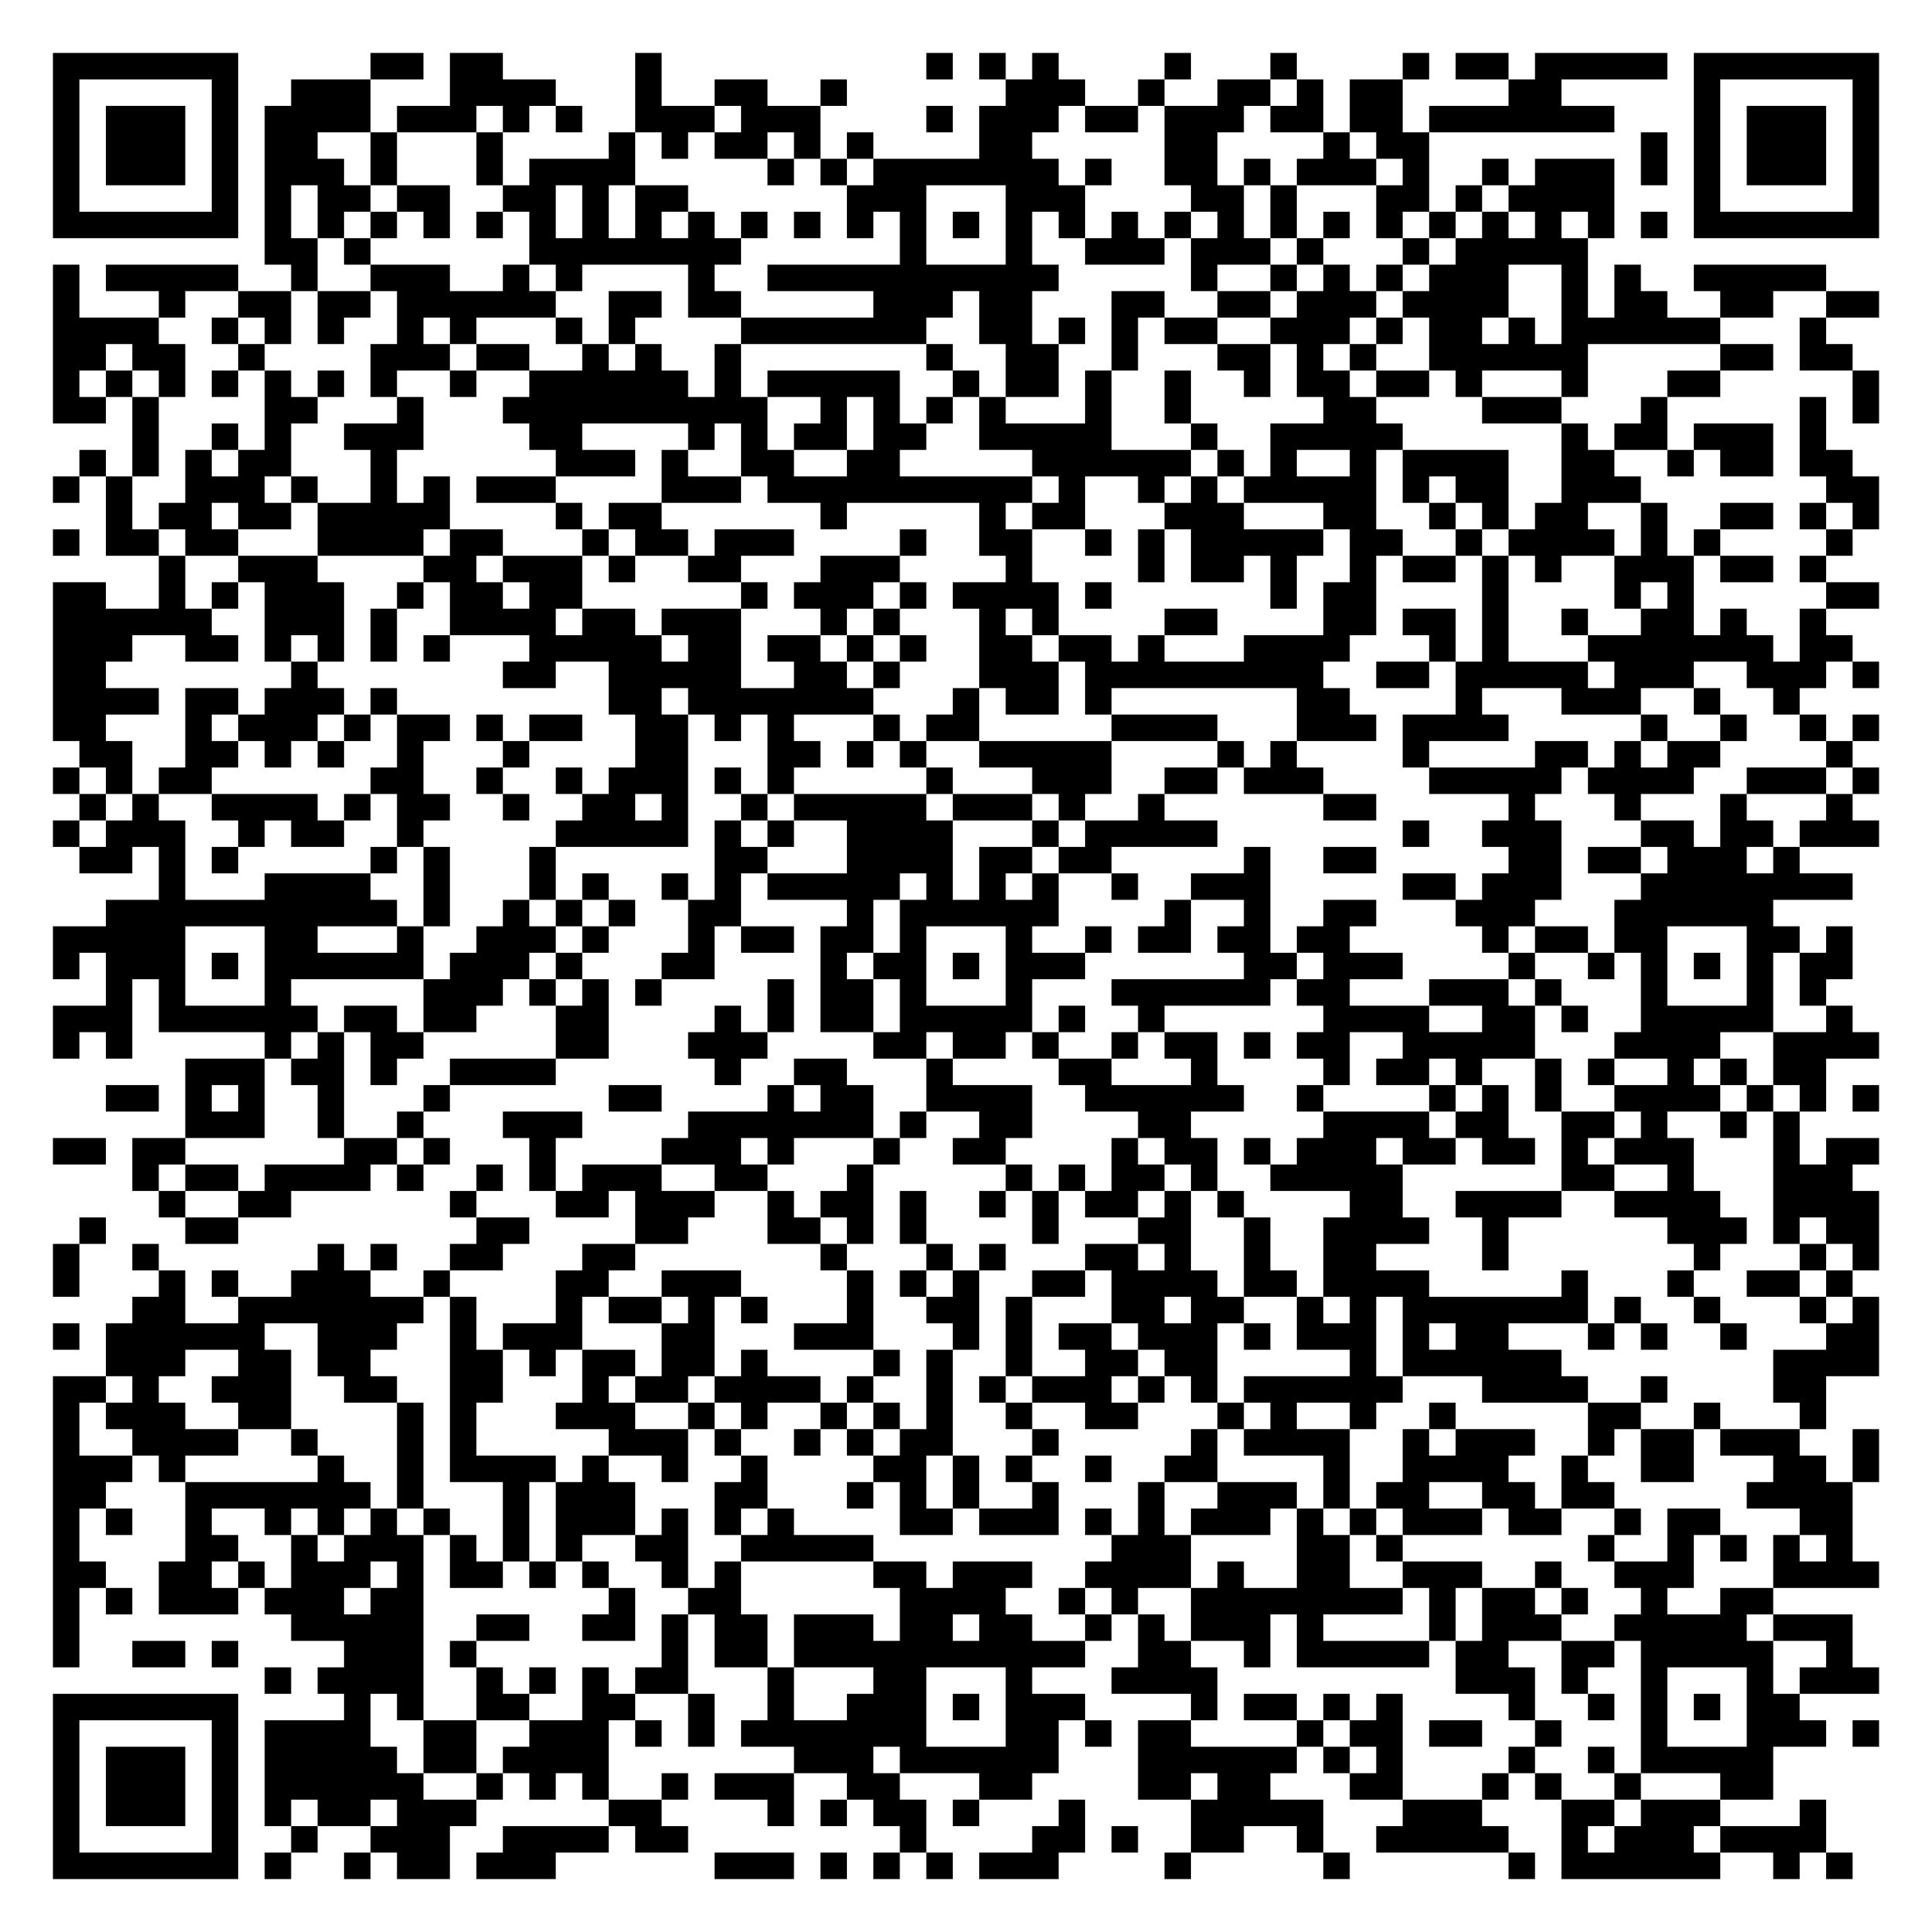
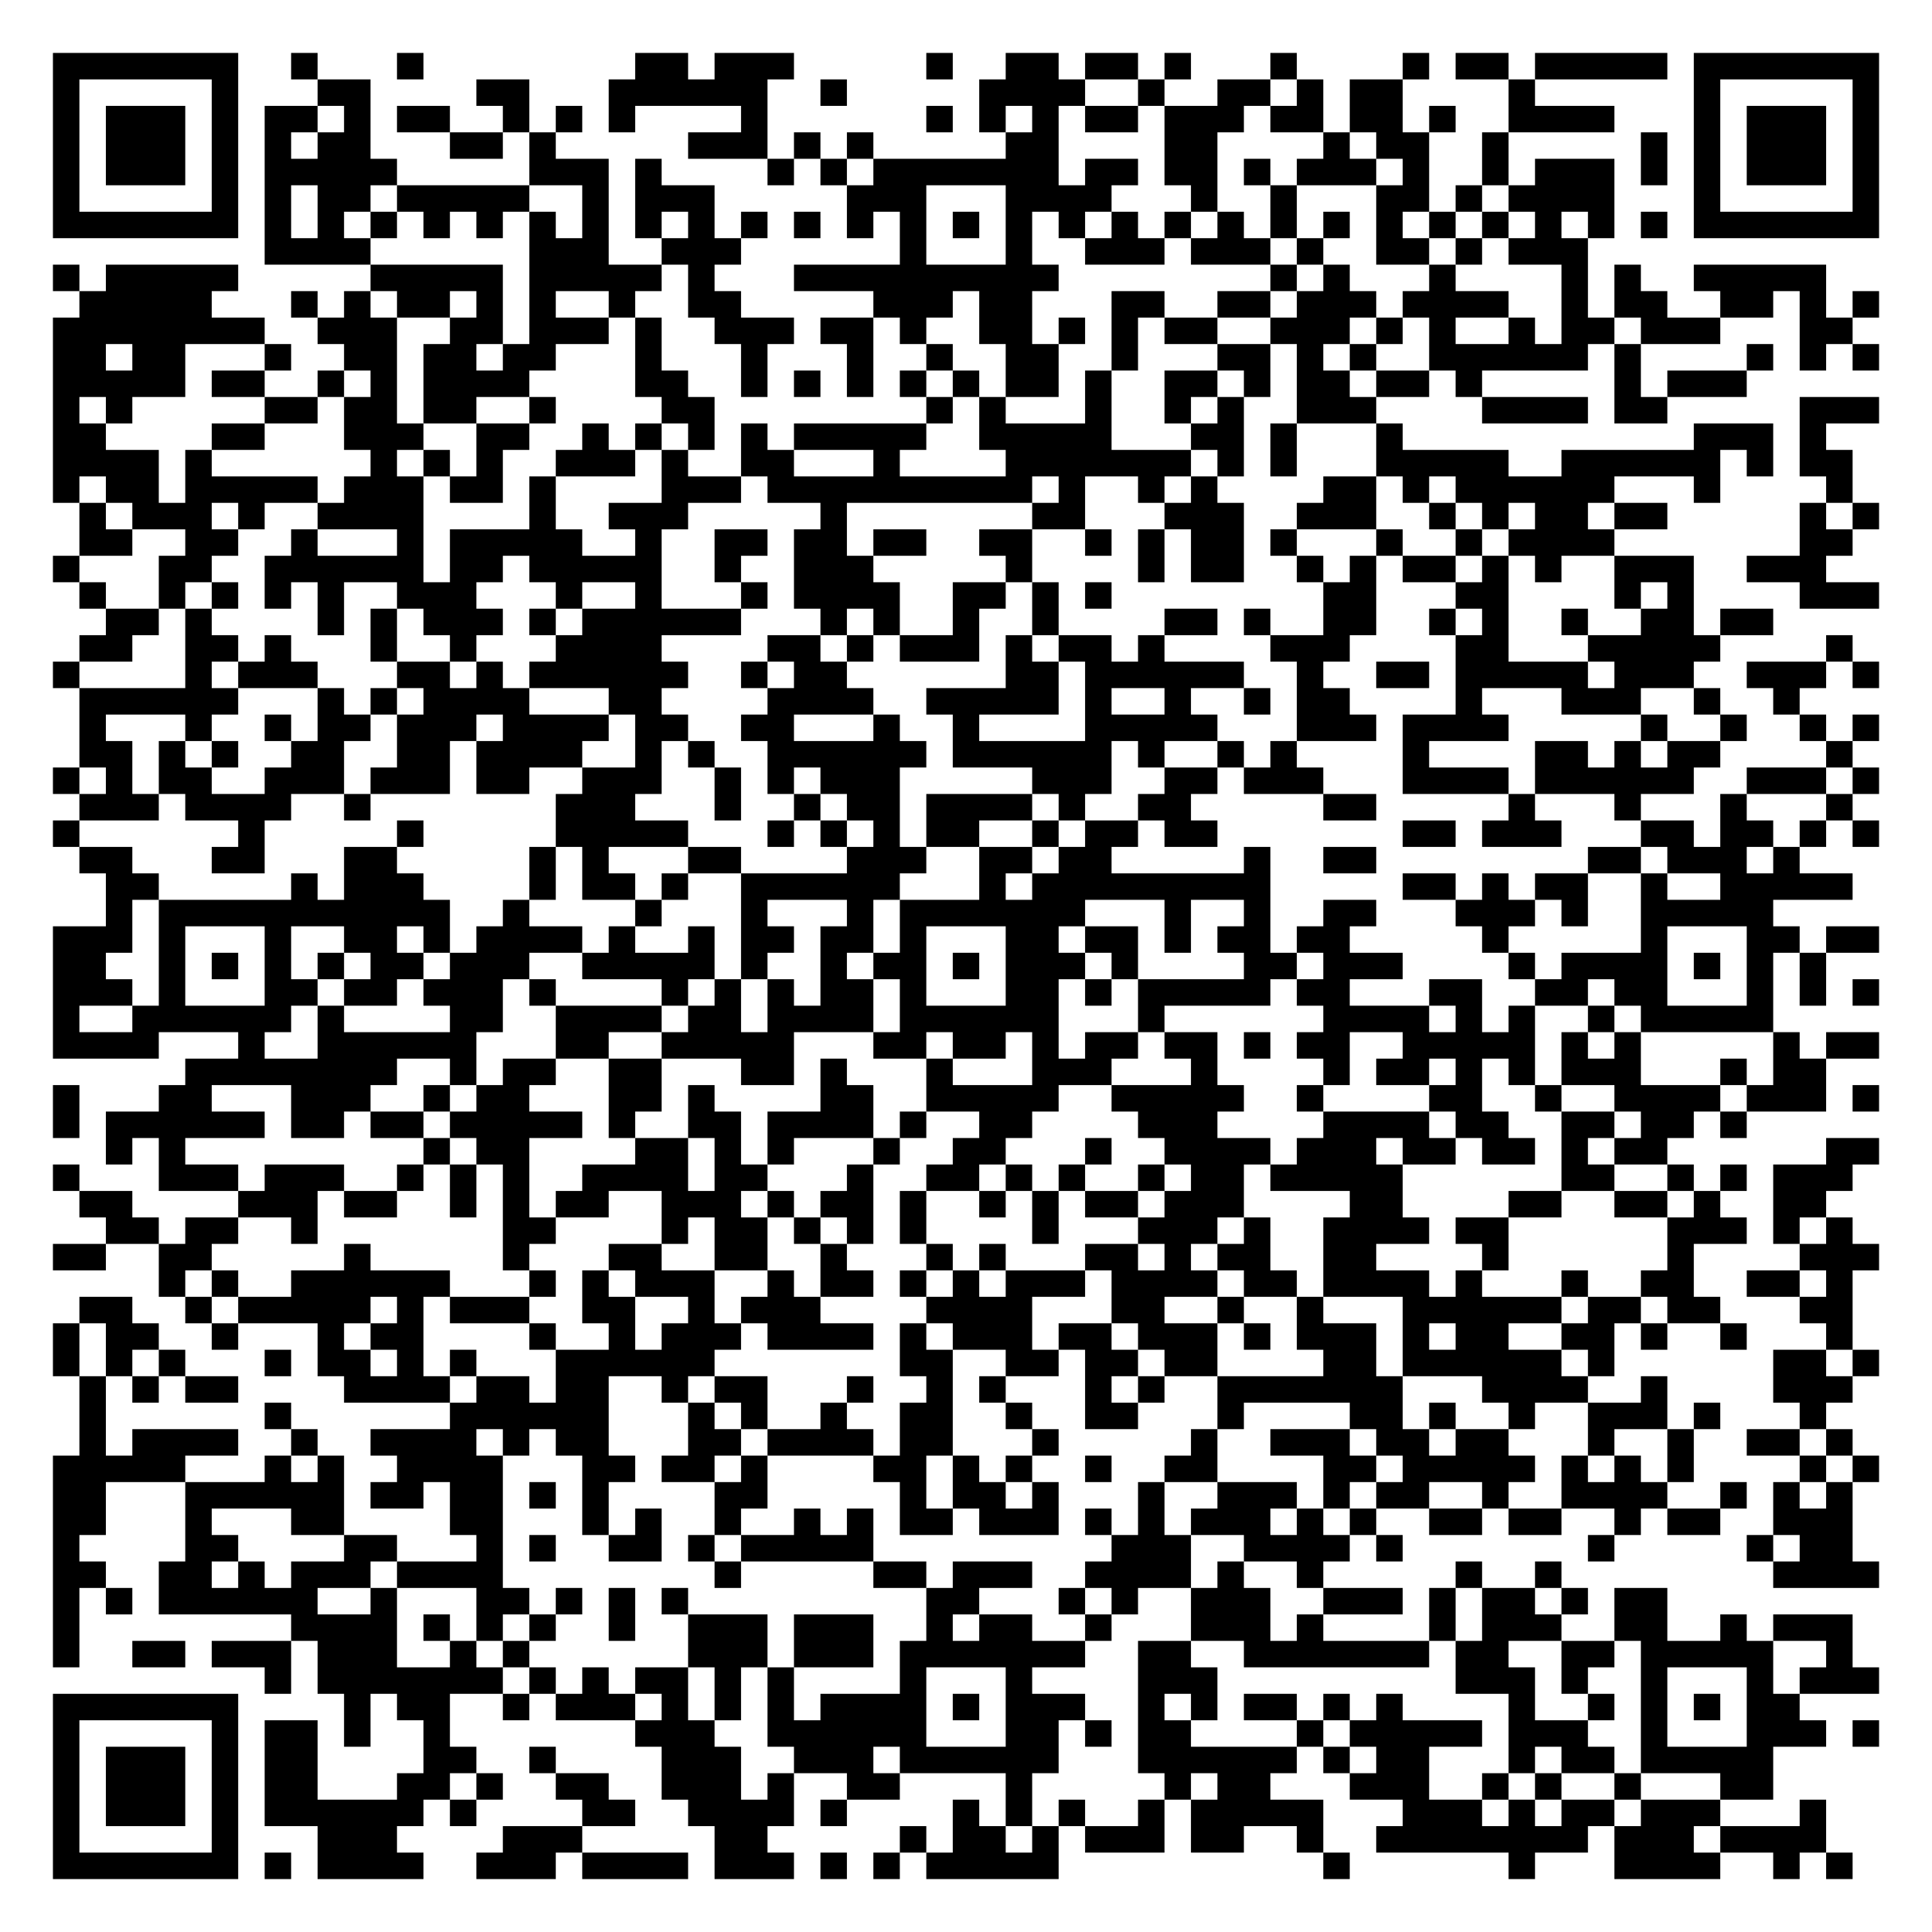
<svg xmlns="http://www.w3.org/2000/svg" width="292" height="292" class="segno">
  <g transform="scale(4)">
    <path fill="#fff" d="M0 0h73v73h-73z" />
-     <path class="qrline" stroke="#000" d="M2 2.5h7m5 0h2m1 0h2m5 0h1m10 0h1m1 0h1m1 0h1m4 0h1m3 0h1m4 0h1m1 0h2m1 0h5m1 0h7m-69 1h1m5 0h1m2 0h3m3 0h4m3 0h1m2 0h2m2 0h1m6 0h3m2 0h1m2 0h2m1 0h1m1 0h2m4 0h2m5 0h1m5 0h1m-69 1h1m1 0h3m1 0h1m1 0h4m1 0h3m1 0h1m1 0h1m2 0h3m1 0h3m4 0h1m1 0h3m1 0h2m1 0h3m1 0h2m1 0h2m1 0h7m3 0h1m1 0h3m1 0h1m-69 1h1m1 0h3m1 0h1m1 0h2m2 0h1m3 0h1m4 0h1m1 0h1m1 0h2m1 0h1m1 0h1m4 0h2m5 0h2m4 0h1m1 0h2m8 0h1m1 0h1m1 0h3m1 0h1m-69 1h1m1 0h3m1 0h1m1 0h3m1 0h1m3 0h1m1 0h4m5 0h1m1 0h1m1 0h7m1 0h1m2 0h2m1 0h1m1 0h3m1 0h1m2 0h1m1 0h3m1 0h1m1 0h1m1 0h3m1 0h1m-69 1h1m5 0h1m1 0h1m1 0h2m1 0h2m2 0h2m1 0h1m1 0h2m6 0h3m3 0h3m4 0h2m1 0h1m3 0h2m1 0h1m1 0h4m3 0h1m5 0h1m-69 1h7m1 0h1m1 0h1m1 0h1m1 0h1m1 0h1m1 0h1m1 0h1m1 0h1m1 0h1m1 0h1m1 0h1m1 0h1m1 0h1m1 0h1m1 0h1m1 0h1m1 0h1m1 0h1m1 0h1m1 0h1m1 0h1m1 0h1m1 0h1m1 0h1m1 0h1m1 0h1m1 0h1m1 0h7m-61 1h2m1 0h1m6 0h8m6 0h1m3 0h1m2 0h3m1 0h3m1 0h1m3 0h1m1 0h5m-58 1h1m1 0h5m2 0h1m2 0h3m2 0h1m1 0h1m4 0h1m2 0h11m5 0h1m2 0h1m1 0h1m1 0h1m1 0h3m2 0h1m1 0h1m2 0h5m-67 1h1m3 0h1m2 0h2m1 0h2m1 0h6m2 0h2m1 0h2m5 0h3m1 0h2m3 0h2m2 0h2m1 0h3m1 0h4m2 0h1m1 0h2m2 0h2m2 0h2m-69 1h4m2 0h1m1 0h1m1 0h1m2 0h1m1 0h1m3 0h1m1 0h1m4 0h7m2 0h2m1 0h1m1 0h1m1 0h2m2 0h3m1 0h1m1 0h2m1 0h1m1 0h6m3 0h1m-67 1h2m1 0h2m2 0h1m4 0h3m1 0h2m2 0h1m1 0h1m2 0h1m7 0h1m2 0h2m2 0h1m3 0h2m1 0h1m1 0h1m2 0h6m5 0h2m1 0h2m-68 1h1m1 0h1m1 0h1m1 0h1m1 0h1m1 0h1m1 0h1m2 0h1m2 0h6m1 0h1m1 0h5m2 0h1m1 0h2m1 0h1m2 0h1m2 0h1m1 0h2m1 0h2m1 0h1m3 0h1m3 0h2m5 0h1m-69 1h2m1 0h1m4 0h2m3 0h1m3 0h10m2 0h1m1 0h1m1 0h1m1 0h1m3 0h1m2 0h1m5 0h2m4 0h3m3 0h1m5 0h1m1 0h1m-66 1h1m2 0h1m1 0h1m2 0h3m4 0h2m4 0h1m1 0h1m1 0h2m1 0h2m2 0h5m3 0h1m2 0h5m6 0h1m1 0h2m1 0h3m1 0h1m-66 1h1m1 0h1m1 0h1m1 0h2m3 0h1m6 0h3m1 0h1m2 0h2m2 0h2m5 0h6m1 0h1m1 0h1m2 0h1m1 0h4m2 0h2m2 0h1m1 0h2m1 0h2m-68 1h1m1 0h1m2 0h3m1 0h1m2 0h1m1 0h1m1 0h3m4 0h3m1 0h10m1 0h1m2 0h1m1 0h1m1 0h5m1 0h1m1 0h2m2 0h3m7 0h2m-67 1h1m1 0h2m1 0h2m1 0h5m4 0h1m1 0h2m6 0h1m5 0h1m1 0h2m3 0h3m3 0h2m2 0h1m1 0h1m1 0h2m2 0h1m2 0h2m1 0h1m1 0h1m-69 1h1m1 0h2m1 0h2m3 0h4m1 0h2m3 0h1m1 0h2m1 0h3m4 0h1m2 0h2m2 0h1m1 0h1m1 0h5m1 0h2m2 0h1m1 0h4m1 0h1m1 0h1m4 0h1m-64 1h1m2 0h3m4 0h2m1 0h3m1 0h1m2 0h2m3 0h3m4 0h1m4 0h1m1 0h2m1 0h1m2 0h1m1 0h2m1 0h1m1 0h1m2 0h3m1 0h2m1 0h1m-67 1h2m2 0h1m1 0h1m1 0h3m2 0h1m1 0h2m1 0h2m6 0h1m1 0h3m1 0h1m1 0h4m1 0h1m6 0h1m1 0h2m4 0h1m4 0h1m1 0h1m5 0h2m-69 1h6m2 0h3m1 0h1m2 0h4m1 0h2m1 0h3m3 0h1m1 0h1m3 0h1m1 0h1m4 0h2m4 0h2m1 0h2m1 0h1m2 0h1m2 0h2m1 0h1m2 0h1m-67 1h3m2 0h2m1 0h1m1 0h1m1 0h1m1 0h1m3 0h5m1 0h2m1 0h2m1 0h1m1 0h1m2 0h2m1 0h2m1 0h1m3 0h4m3 0h1m1 0h1m3 0h7m1 0h2m-68 1h2m7 0h1m7 0h2m2 0h5m2 0h2m1 0h1m3 0h3m1 0h9m2 0h2m1 0h5m1 0h3m2 0h3m1 0h1m-69 1h4m1 0h2m1 0h3m1 0h1m8 0h2m1 0h7m3 0h1m1 0h2m1 0h1m7 0h2m4 0h1m3 0h3m2 0h1m2 0h1m-66 1h2m3 0h1m1 0h3m1 0h1m1 0h2m1 0h1m1 0h2m2 0h2m1 0h1m1 0h1m3 0h1m1 0h2m5 0h4m3 0h3m1 0h4m5 0h1m2 0h1m2 0h1m1 0h1m-68 1h2m2 0h2m1 0h1m1 0h1m2 0h1m3 0h1m4 0h2m3 0h2m1 0h1m1 0h1m2 0h5m4 0h1m1 0h1m4 0h1m4 0h2m1 0h1m1 0h2m4 0h1m-68 1h1m1 0h1m1 0h2m6 0h2m2 0h1m2 0h1m1 0h3m1 0h1m1 0h1m5 0h1m3 0h3m2 0h2m1 0h3m4 0h5m1 0h4m2 0h3m1 0h1m-68 1h1m1 0h1m2 0h4m1 0h1m1 0h2m2 0h1m2 0h2m1 0h1m2 0h1m1 0h5m1 0h3m1 0h1m2 0h1m6 0h2m5 0h1m3 0h1m3 0h1m3 0h1m-68 1h1m1 0h3m2 0h1m1 0h2m2 0h1m5 0h5m1 0h1m1 0h1m2 0h4m3 0h1m1 0h5m7 0h1m2 0h3m3 0h2m1 0h2m1 0h3m-68 1h2m1 0h1m1 0h1m5 0h1m1 0h1m3 0h1m6 0h2m3 0h4m1 0h2m1 0h2m5 0h1m2 0h2m5 0h2m1 0h2m1 0h3m1 0h1m-62 1h1m3 0h4m2 0h1m3 0h1m1 0h1m2 0h1m1 0h1m1 0h5m1 0h1m1 0h1m1 0h1m2 0h1m2 0h3m5 0h2m1 0h3m3 0h8m-66 1h11m1 0h1m2 0h1m1 0h1m1 0h1m2 0h2m4 0h1m1 0h6m4 0h1m2 0h1m2 0h2m3 0h3m3 0h6m-65 1h5m3 0h2m3 0h1m2 0h3m1 0h1m3 0h1m1 0h2m1 0h2m1 0h1m3 0h1m2 0h1m1 0h2m1 0h2m1 0h2m5 0h1m1 0h2m1 0h2m3 0h2m1 0h1m-68 1h1m1 0h3m1 0h1m1 0h6m1 0h3m1 0h1m3 0h2m4 0h1m1 0h2m1 0h1m1 0h3m6 0h2m1 0h3m4 0h1m2 0h1m1 0h1m1 0h1m1 0h1m1 0h2m-66 1h1m1 0h1m3 0h1m5 0h3m1 0h1m1 0h1m1 0h1m4 0h1m1 0h2m1 0h1m3 0h1m3 0h6m1 0h2m3 0h3m1 0h1m3 0h1m3 0h1m1 0h1m-67 1h3m1 0h6m1 0h2m1 0h2m3 0h2m4 0h1m1 0h1m1 0h2m1 0h5m1 0h1m2 0h1m6 0h4m2 0h2m1 0h1m2 0h5m2 0h1m-68 1h1m1 0h1m5 0h1m1 0h1m1 0h2m5 0h2m3 0h3m4 0h2m1 0h2m1 0h1m2 0h1m1 0h2m1 0h1m1 0h2m2 0h5m3 0h4m2 0h4m-64 1h3m1 0h2m1 0h1m2 0h4m6 0h1m2 0h2m3 0h1m4 0h2m3 0h1m4 0h1m1 0h2m1 0h1m2 0h1m1 0h1m2 0h1m1 0h1m1 0h2m-65 1h2m1 0h1m1 0h1m2 0h1m3 0h1m6 0h2m4 0h1m1 0h2m2 0h4m2 0h6m2 0h1m4 0h1m1 0h1m1 0h1m2 0h4m1 0h1m1 0h1m1 0h1m-64 1h3m2 0h1m2 0h1m3 0h3m4 0h7m1 0h1m2 0h2m4 0h2m5 0h4m1 0h2m2 0h2m1 0h1m2 0h1m1 0h1m-66 1h2m1 0h2m6 0h2m1 0h1m3 0h1m4 0h3m1 0h1m3 0h1m2 0h2m4 0h1m1 0h2m1 0h1m1 0h3m1 0h2m1 0h2m1 0h1m1 0h3m3 0h1m1 0h2m-66 1h1m1 0h2m1 0h4m1 0h1m2 0h1m1 0h1m1 0h3m2 0h2m3 0h1m5 0h1m1 0h1m1 0h2m1 0h1m2 0h5m6 0h2m2 0h1m3 0h3m-64 1h1m2 0h2m6 0h1m3 0h2m1 0h3m2 0h1m1 0h2m1 0h1m2 0h1m1 0h1m1 0h2m1 0h1m1 0h1m4 0h2m2 0h4m2 0h4m2 0h4m-68 1h1m3 0h2m9 0h2m4 0h2m3 0h2m1 0h1m1 0h1m4 0h1m3 0h2m2 0h1m2 0h4m2 0h1m6 0h3m1 0h1m1 0h2m-69 1h1m2 0h1m6 0h1m1 0h1m2 0h2m3 0h2m7 0h1m3 0h1m1 0h1m3 0h2m1 0h1m2 0h1m2 0h2m4 0h1m7 0h1m3 0h1m1 0h1m-69 1h1m3 0h1m1 0h1m2 0h3m2 0h1m4 0h2m2 0h3m4 0h1m1 0h1m1 0h1m2 0h2m1 0h4m1 0h2m1 0h4m5 0h1m3 0h1m2 0h2m1 0h1m-65 1h2m2 0h7m1 0h1m3 0h1m1 0h2m1 0h1m1 0h1m3 0h1m2 0h2m1 0h1m3 0h2m1 0h2m2 0h1m1 0h1m1 0h7m1 0h1m2 0h1m3 0h1m1 0h1m-69 1h1m1 0h6m2 0h3m2 0h1m1 0h3m3 0h2m3 0h3m3 0h1m1 0h1m1 0h2m1 0h3m1 0h1m1 0h3m1 0h1m1 0h2m3 0h1m1 0h1m2 0h1m3 0h2m-67 1h3m2 0h2m1 0h2m3 0h2m1 0h1m1 0h2m1 0h2m1 0h1m4 0h1m1 0h1m2 0h1m2 0h2m1 0h2m5 0h1m1 0h6m8 0h4m-69 1h2m1 0h1m2 0h3m2 0h2m2 0h2m3 0h1m1 0h2m1 0h4m1 0h1m2 0h1m1 0h1m1 0h3m1 0h1m1 0h1m1 0h6m3 0h4m2 0h1m4 0h2m-67 1h1m1 0h3m2 0h2m4 0h1m1 0h1m3 0h3m2 0h1m1 0h1m2 0h1m1 0h1m1 0h1m2 0h1m2 0h2m3 0h1m1 0h1m2 0h1m2 0h1m5 0h2m2 0h1m3 0h1m-67 1h1m2 0h4m2 0h1m3 0h1m1 0h1m5 0h3m1 0h1m2 0h1m1 0h1m1 0h2m3 0h1m5 0h1m1 0h4m2 0h1m1 0h3m2 0h1m1 0h2m1 0h3m2 0h1m-69 1h3m1 0h1m5 0h1m2 0h1m1 0h4m1 0h1m2 0h1m2 0h1m4 0h2m1 0h1m1 0h1m2 0h1m2 0h2m4 0h1m2 0h4m2 0h1m2 0h2m3 0h2m1 0h1m-69 1h2m3 0h7m1 0h1m3 0h1m1 0h3m3 0h2m3 0h1m1 0h1m1 0h1m2 0h1m3 0h1m2 0h3m1 0h1m1 0h2m2 0h2m1 0h2m5 0h4m-68 1h1m1 0h1m2 0h1m2 0h1m1 0h1m1 0h1m1 0h1m2 0h1m1 0h3m1 0h1m1 0h1m1 0h1m4 0h2m1 0h3m1 0h1m1 0h1m1 0h3m1 0h1m1 0h1m1 0h3m1 0h2m2 0h1m1 0h2m3 0h2m-68 1h1m4 0h2m2 0h1m1 0h3m1 0h1m1 0h1m1 0h1m2 0h2m2 0h5m9 0h3m4 0h2m1 0h1m7 0h1m2 0h1m1 0h1m1 0h1m1 0h1m-68 1h2m2 0h2m1 0h1m1 0h3m1 0h1m1 0h2m1 0h1m1 0h1m2 0h1m1 0h1m5 0h2m1 0h3m2 0h4m1 0h1m2 0h2m2 0h3m2 0h1m2 0h3m3 0h4m-69 1h1m1 0h1m1 0h3m1 0h3m1 0h2m7 0h1m2 0h2m6 0h4m2 0h1m1 0h1m2 0h8m1 0h1m1 0h2m1 0h1m2 0h1m2 0h2m-65 1h1m8 0h5m2 0h2m2 0h2m1 0h1m1 0h2m1 0h3m1 0h2m1 0h2m2 0h1m1 0h1m1 0h3m1 0h1m4 0h1m1 0h3m2 0h5m1 0h3m-68 1h1m2 0h2m1 0h1m4 0h3m1 0h1m7 0h1m1 0h2m1 0h11m2 0h2m2 0h1m1 0h5m1 0h2m2 0h2m1 0h5m2 0h1m-60 1h1m1 0h4m2 0h1m1 0h1m1 0h1m1 0h2m3 0h1m3 0h2m3 0h1m3 0h4m9 0h3m1 0h1m2 0h1m3 0h1m1 0h3m-69 1h7m4 0h1m1 0h1m2 0h2m2 0h2m2 0h1m2 0h1m2 0h3m1 0h1m1 0h3m4 0h1m1 0h2m1 0h1m1 0h1m4 0h1m2 0h1m1 0h1m1 0h1m1 0h2m-66 1h1m5 0h1m1 0h4m2 0h2m2 0h3m1 0h1m1 0h1m1 0h7m3 0h2m1 0h1m1 0h2m4 0h1m1 0h2m1 0h2m2 0h1m3 0h1m3 0h3m1 0h1m-69 1h1m1 0h3m1 0h1m1 0h5m1 0h2m1 0h4m7 0h3m1 0h6m3 0h6m1 0h1m1 0h1m4 0h1m2 0h1m1 0h5m-65 1h1m1 0h3m1 0h1m1 0h6m2 0h1m1 0h1m1 0h1m2 0h1m1 0h3m2 0h2m3 0h2m4 0h2m1 0h2m3 0h2m3 0h1m1 0h1m2 0h1m3 0h2m-65 1h1m1 0h3m1 0h1m1 0h1m1 0h2m1 0h3m5 0h2m4 0h1m1 0h1m1 0h2m1 0h1m3 0h1m4 0h5m3 0h3m3 0h2m1 0h3m3 0h1m-67 1h1m5 0h1m2 0h1m2 0h3m2 0h4m1 0h2m8 0h1m4 0h2m1 0h1m2 0h2m2 0h1m2 0h5m2 0h1m1 0h3m1 0h4m-67 1h7m1 0h1m2 0h1m1 0h2m1 0h3m6 0h3m1 0h1m1 0h1m1 0h1m1 0h3m4 0h1m5 0h1m6 0h1m1 0h6m2 0h1m1 0h1" />
+     <path class="qrline" stroke="#000" d="M2 2.5h7m2 0h1m3 0h1m8 0h2m1 0h3m5 0h1m2 0h2m1 0h2m1 0h1m3 0h1m4 0h1m1 0h2m1 0h5m1 0h7m-69 1h1m5 0h1m3 0h2m4 0h2m3 0h6m2 0h1m5 0h4m2 0h1m2 0h2m1 0h1m1 0h2m4 0h1m6 0h1m5 0h1m-69 1h1m1 0h3m1 0h1m1 0h2m1 0h1m1 0h2m2 0h1m1 0h1m1 0h1m4 0h1m6 0h1m1 0h1m1 0h1m1 0h2m1 0h3m1 0h2m1 0h2m1 0h1m2 0h4m3 0h1m1 0h3m1 0h1m-69 1h1m1 0h3m1 0h1m1 0h1m1 0h2m3 0h2m1 0h1m5 0h3m1 0h1m1 0h1m5 0h2m4 0h2m4 0h1m1 0h2m2 0h1m5 0h1m1 0h1m1 0h3m1 0h1m-69 1h1m1 0h3m1 0h1m1 0h5m5 0h3m1 0h1m4 0h1m1 0h1m1 0h7m1 0h2m1 0h2m1 0h1m1 0h3m1 0h1m2 0h1m1 0h3m1 0h1m1 0h1m1 0h3m1 0h1m-69 1h1m5 0h1m1 0h1m1 0h2m1 0h5m2 0h1m1 0h3m5 0h3m3 0h4m3 0h1m2 0h1m3 0h2m1 0h1m1 0h4m3 0h1m5 0h1m-69 1h7m1 0h1m1 0h1m1 0h1m1 0h1m1 0h1m1 0h1m1 0h1m1 0h1m1 0h1m1 0h1m1 0h1m1 0h1m1 0h1m1 0h1m1 0h1m1 0h1m1 0h1m1 0h1m1 0h1m1 0h1m1 0h1m1 0h1m1 0h1m1 0h1m1 0h1m1 0h1m1 0h1m1 0h7m-61 1h4m6 0h3m2 0h3m6 0h1m3 0h1m2 0h3m1 0h3m1 0h1m2 0h2m1 0h1m1 0h3m-58 1h1m1 0h5m5 0h5m1 0h5m1 0h1m3 0h10m8 0h1m1 0h1m3 0h1m4 0h1m1 0h1m2 0h5m-66 1h5m3 0h1m1 0h1m1 0h2m1 0h1m1 0h1m2 0h1m2 0h2m5 0h3m1 0h2m3 0h2m2 0h2m1 0h3m1 0h4m2 0h1m1 0h2m2 0h2m1 0h1m1 0h1m-69 1h8m2 0h3m2 0h2m1 0h3m1 0h1m2 0h3m1 0h2m1 0h1m2 0h2m1 0h1m1 0h1m1 0h2m2 0h3m1 0h1m1 0h1m2 0h1m1 0h2m1 0h3m3 0h2m-68 1h2m1 0h2m3 0h1m2 0h2m1 0h2m1 0h2m3 0h1m3 0h1m3 0h1m2 0h1m2 0h2m2 0h1m3 0h2m1 0h1m1 0h1m2 0h6m1 0h1m4 0h1m1 0h1m1 0h1m-69 1h5m1 0h2m2 0h1m1 0h1m1 0h4m4 0h2m2 0h1m1 0h1m1 0h1m1 0h1m1 0h1m1 0h2m1 0h1m2 0h2m1 0h1m1 0h2m1 0h2m1 0h1m5 0h1m1 0h3m-64 1h1m1 0h1m5 0h2m1 0h2m1 0h2m2 0h1m4 0h2m8 0h1m1 0h1m3 0h1m2 0h1m1 0h1m2 0h3m4 0h4m1 0h2m5 0h3m-69 1h2m4 0h2m3 0h3m2 0h2m2 0h1m1 0h1m1 0h1m1 0h1m1 0h5m2 0h5m3 0h2m1 0h1m3 0h1m11 0h3m1 0h1m-67 1h4m1 0h1m6 0h1m1 0h1m1 0h1m2 0h3m1 0h1m2 0h2m3 0h1m4 0h7m1 0h1m1 0h1m3 0h5m2 0h6m1 0h1m1 0h2m-68 1h1m1 0h2m1 0h5m1 0h3m1 0h2m1 0h1m4 0h3m1 0h10m1 0h1m2 0h1m1 0h1m4 0h2m1 0h1m1 0h6m3 0h1m4 0h1m-67 1h1m1 0h3m1 0h1m2 0h4m4 0h1m2 0h3m5 0h1m7 0h2m3 0h3m2 0h3m2 0h1m1 0h1m1 0h2m1 0h2m5 0h1m1 0h1m-68 1h2m2 0h2m2 0h1m3 0h1m1 0h5m2 0h1m2 0h2m1 0h2m1 0h2m2 0h2m2 0h1m1 0h1m1 0h2m1 0h1m3 0h1m2 0h1m1 0h4m7 0h2m-68 1h1m3 0h2m2 0h6m1 0h2m1 0h5m2 0h1m2 0h3m5 0h1m4 0h1m1 0h2m2 0h1m1 0h1m1 0h2m1 0h1m1 0h1m2 0h3m2 0h3m-66 1h1m2 0h1m1 0h1m1 0h1m1 0h1m2 0h3m3 0h1m2 0h1m3 0h1m1 0h4m2 0h2m1 0h1m1 0h1m8 0h2m3 0h2m4 0h1m1 0h1m4 0h3m-67 1h2m1 0h1m4 0h1m1 0h1m1 0h3m1 0h1m1 0h6m3 0h1m1 0h1m2 0h1m2 0h1m4 0h2m1 0h1m2 0h2m2 0h1m1 0h1m2 0h1m2 0h2m1 0h2m-64 1h2m2 0h2m1 0h1m3 0h1m2 0h1m3 0h4m4 0h2m1 0h1m1 0h3m1 0h1m1 0h2m1 0h1m4 0h3m4 0h2m3 0h5m4 0h1m-68 1h1m4 0h1m1 0h3m3 0h2m1 0h1m1 0h6m2 0h1m1 0h2m6 0h2m1 0h6m2 0h1m2 0h2m1 0h5m1 0h3m2 0h3m1 0h1m-68 1h6m3 0h1m1 0h1m1 0h4m3 0h2m4 0h4m2 0h5m1 0h1m2 0h1m2 0h1m1 0h2m4 0h1m3 0h3m2 0h1m2 0h1m-65 1h1m3 0h1m2 0h1m1 0h2m1 0h3m1 0h4m1 0h2m2 0h2m3 0h1m2 0h1m4 0h5m3 0h3m1 0h4m5 0h1m2 0h1m2 0h1m1 0h1m-68 1h2m1 0h1m1 0h1m2 0h2m2 0h2m1 0h4m2 0h1m1 0h1m2 0h6m1 0h6m1 0h1m2 0h1m1 0h1m4 0h1m4 0h2m1 0h1m1 0h2m4 0h1m-68 1h1m1 0h1m1 0h2m2 0h3m1 0h3m1 0h2m2 0h3m2 0h1m1 0h1m1 0h3m5 0h3m2 0h2m1 0h3m3 0h4m1 0h6m2 0h3m1 0h1m-68 1h3m1 0h4m2 0h1m7 0h3m3 0h1m2 0h1m1 0h2m1 0h4m1 0h1m2 0h2m5 0h2m5 0h1m3 0h1m3 0h1m3 0h1m-68 1h1m6 0h1m5 0h1m5 0h5m3 0h1m1 0h1m1 0h1m1 0h2m2 0h1m1 0h2m1 0h2m7 0h2m1 0h3m3 0h2m1 0h2m1 0h1m1 0h1m-68 1h2m3 0h2m3 0h2m5 0h1m1 0h1m3 0h2m4 0h3m2 0h2m1 0h2m5 0h1m2 0h2m8 0h2m1 0h3m1 0h1m-64 1h2m5 0h1m1 0h3m4 0h1m1 0h2m1 0h1m2 0h6m3 0h1m1 0h9m5 0h2m1 0h1m1 0h2m2 0h1m2 0h5m-66 1h1m1 0h11m2 0h1m4 0h1m3 0h1m3 0h1m1 0h7m3 0h1m2 0h1m2 0h2m3 0h3m1 0h1m2 0h5m-65 1h3m1 0h1m3 0h1m2 0h2m1 0h1m1 0h4m1 0h1m2 0h1m1 0h2m1 0h2m1 0h1m3 0h2m1 0h2m1 0h1m1 0h2m1 0h2m5 0h1m5 0h1m3 0h2m1 0h2m-69 1h2m2 0h1m1 0h1m1 0h1m1 0h1m1 0h2m1 0h3m2 0h5m1 0h1m2 0h1m1 0h2m1 0h1m1 0h3m1 0h1m4 0h2m1 0h3m4 0h1m1 0h4m1 0h1m1 0h1m1 0h1m-67 1h3m1 0h1m3 0h2m1 0h2m1 0h3m1 0h1m4 0h1m1 0h1m1 0h1m1 0h2m1 0h1m3 0h2m1 0h1m1 0h5m1 0h2m3 0h2m2 0h2m1 0h2m3 0h1m1 0h1m1 0h1m-69 1h1m2 0h6m1 0h1m4 0h2m2 0h4m1 0h2m1 0h4m1 0h6m3 0h1m6 0h4m1 0h1m1 0h1m2 0h1m1 0h5m-65 1h4m3 0h1m2 0h6m3 0h2m2 0h5m3 0h2m1 0h2m1 0h1m1 0h2m1 0h2m1 0h1m1 0h2m2 0h5m1 0h1m1 0h1m5 0h1m1 0h2m-64 1h8m2 0h1m1 0h2m2 0h2m3 0h2m1 0h1m3 0h1m3 0h3m3 0h1m4 0h1m1 0h2m1 0h1m1 0h1m1 0h3m3 0h1m1 0h2m-67 1h1m3 0h2m3 0h3m2 0h1m1 0h2m3 0h2m1 0h1m4 0h2m2 0h5m2 0h5m2 0h1m4 0h2m2 0h1m2 0h4m1 0h3m1 0h1m-69 1h1m1 0h6m1 0h2m1 0h2m1 0h5m1 0h1m2 0h2m1 0h4m1 0h1m2 0h2m4 0h3m4 0h4m1 0h2m2 0h2m1 0h2m1 0h1m-62 1h1m1 0h1m9 0h1m1 0h2m4 0h2m1 0h1m1 0h1m3 0h1m2 0h2m3 0h1m2 0h4m1 0h3m1 0h2m1 0h2m1 0h1m1 0h2m6 0h2m-69 1h1m3 0h3m1 0h3m2 0h1m1 0h1m1 0h1m2 0h4m1 0h2m3 0h1m2 0h2m1 0h1m1 0h1m2 0h1m1 0h2m1 0h5m6 0h2m2 0h1m1 0h1m1 0h3m-67 1h2m4 0h3m1 0h2m2 0h1m1 0h1m1 0h2m2 0h3m1 0h1m1 0h2m1 0h1m2 0h1m1 0h1m1 0h2m1 0h3m4 0h2m4 0h2m2 0h2m1 0h1m2 0h2m-65 1h2m1 0h2m2 0h1m7 0h2m4 0h1m1 0h2m1 0h1m1 0h1m1 0h1m4 0h1m3 0h3m1 0h1m2 0h4m1 0h2m6 0h3m1 0h1m1 0h1m-68 1h2m2 0h2m5 0h1m5 0h1m3 0h2m2 0h2m2 0h1m3 0h1m1 0h1m3 0h2m1 0h1m1 0h2m2 0h2m4 0h1m6 0h1m4 0h3m-65 1h1m1 0h1m2 0h6m3 0h1m1 0h1m1 0h3m2 0h1m1 0h2m1 0h1m1 0h1m1 0h3m1 0h4m1 0h2m1 0h4m1 0h1m3 0h1m2 0h2m2 0h2m1 0h1m-67 1h2m2 0h1m1 0h5m1 0h1m1 0h3m2 0h2m2 0h1m1 0h3m4 0h4m3 0h2m2 0h1m2 0h1m3 0h6m1 0h2m1 0h2m3 0h2m-68 1h1m1 0h2m2 0h1m3 0h1m1 0h2m4 0h1m2 0h1m1 0h3m1 0h4m1 0h1m1 0h3m1 0h2m1 0h3m1 0h1m1 0h3m1 0h1m1 0h2m2 0h2m1 0h1m2 0h1m3 0h1m-68 1h1m1 0h1m1 0h1m3 0h1m1 0h2m1 0h1m1 0h1m3 0h6m7 0h2m2 0h2m1 0h2m1 0h2m4 0h2m1 0h6m1 0h1m6 0h2m1 0h1m-68 1h1m1 0h1m1 0h2m4 0h4m1 0h2m1 0h2m2 0h1m1 0h2m3 0h1m2 0h1m1 0h1m3 0h1m1 0h1m2 0h7m3 0h4m2 0h1m4 0h3m-67 1h1m6 0h1m6 0h6m3 0h1m1 0h1m2 0h1m2 0h2m2 0h1m2 0h2m3 0h1m4 0h2m1 0h1m2 0h1m2 0h3m1 0h1m3 0h1m-66 1h1m1 0h4m2 0h1m2 0h4m1 0h1m1 0h2m3 0h2m1 0h4m1 0h2m3 0h1m5 0h1m2 0h3m1 0h2m1 0h2m3 0h1m2 0h1m2 0h2m1 0h1m-68 1h5m3 0h1m1 0h1m2 0h4m3 0h2m1 0h2m1 0h1m4 0h2m1 0h1m1 0h1m2 0h1m2 0h2m4 0h2m1 0h5m1 0h1m1 0h1m1 0h1m4 0h1m1 0h1m-69 1h2m3 0h6m1 0h2m1 0h2m1 0h1m1 0h1m4 0h2m5 0h1m1 0h2m1 0h1m3 0h1m2 0h3m1 0h1m1 0h2m2 0h1m2 0h4m2 0h1m1 0h1m1 0h1m-68 1h2m3 0h1m3 0h2m4 0h2m3 0h1m1 0h1m2 0h1m2 0h1m1 0h1m1 0h2m1 0h3m1 0h1m1 0h1m1 0h3m1 0h1m1 0h1m2 0h2m1 0h2m2 0h1m1 0h2m2 0h3m-68 1h1m4 0h2m4 0h2m3 0h1m1 0h1m2 0h2m1 0h1m1 0h5m9 0h3m2 0h4m1 0h1m7 0h1m5 0h1m1 0h2m-68 1h2m2 0h2m1 0h1m1 0h3m1 0h4m8 0h1m5 0h2m1 0h3m2 0h4m1 0h1m2 0h1m5 0h1m2 0h1m8 0h4m-69 1h1m1 0h1m1 0h6m2 0h1m3 0h2m1 0h1m1 0h1m1 0h1m9 0h2m3 0h1m1 0h1m2 0h3m2 0h3m1 0h1m1 0h2m1 0h1m1 0h2m-61 1h1m8 0h4m1 0h1m1 0h1m1 0h1m2 0h1m2 0h3m1 0h3m2 0h1m1 0h2m2 0h1m3 0h3m1 0h1m4 0h1m1 0h3m2 0h2m2 0h1m1 0h3m-68 1h1m2 0h2m1 0h3m1 0h3m2 0h1m1 0h1m6 0h3m1 0h3m1 0h7m2 0h2m2 0h7m1 0h2m2 0h2m1 0h5m2 0h1m-60 1h1m1 0h7m1 0h1m1 0h1m1 0h2m1 0h1m1 0h1m4 0h1m3 0h1m4 0h3m9 0h3m1 0h1m2 0h1m3 0h1m1 0h3m-69 1h7m4 0h1m1 0h2m2 0h1m1 0h3m1 0h1m1 0h1m1 0h1m1 0h4m1 0h1m1 0h3m2 0h1m1 0h1m1 0h2m1 0h1m1 0h1m4 0h1m2 0h1m1 0h1m1 0h1m1 0h2m-66 1h1m5 0h1m1 0h2m1 0h1m2 0h1m7 0h3m2 0h6m3 0h2m1 0h1m1 0h2m4 0h1m1 0h5m1 0h3m2 0h1m3 0h3m1 0h1m-69 1h1m1 0h3m1 0h1m1 0h2m4 0h2m2 0h1m4 0h3m2 0h3m1 0h6m3 0h6m1 0h1m1 0h2m3 0h1m1 0h2m1 0h5m-65 1h1m1 0h3m1 0h1m1 0h2m3 0h2m1 0h1m2 0h2m2 0h3m1 0h1m2 0h2m4 0h1m5 0h1m1 0h2m3 0h3m2 0h1m1 0h1m2 0h1m3 0h2m-65 1h1m1 0h3m1 0h1m1 0h6m1 0h1m4 0h2m2 0h4m1 0h1m4 0h1m1 0h1m1 0h1m2 0h1m1 0h5m3 0h3m1 0h1m1 0h2m1 0h3m3 0h1m-67 1h1m5 0h1m3 0h3m4 0h3m5 0h2m5 0h1m1 0h2m1 0h1m1 0h3m1 0h2m2 0h1m2 0h8m1 0h3m1 0h4m-67 1h7m1 0h1m1 0h4m2 0h3m1 0h4m1 0h3m1 0h1m1 0h1m1 0h5m10 0h1m6 0h1m3 0h4m2 0h1m1 0h1" />
  </g>
</svg>
